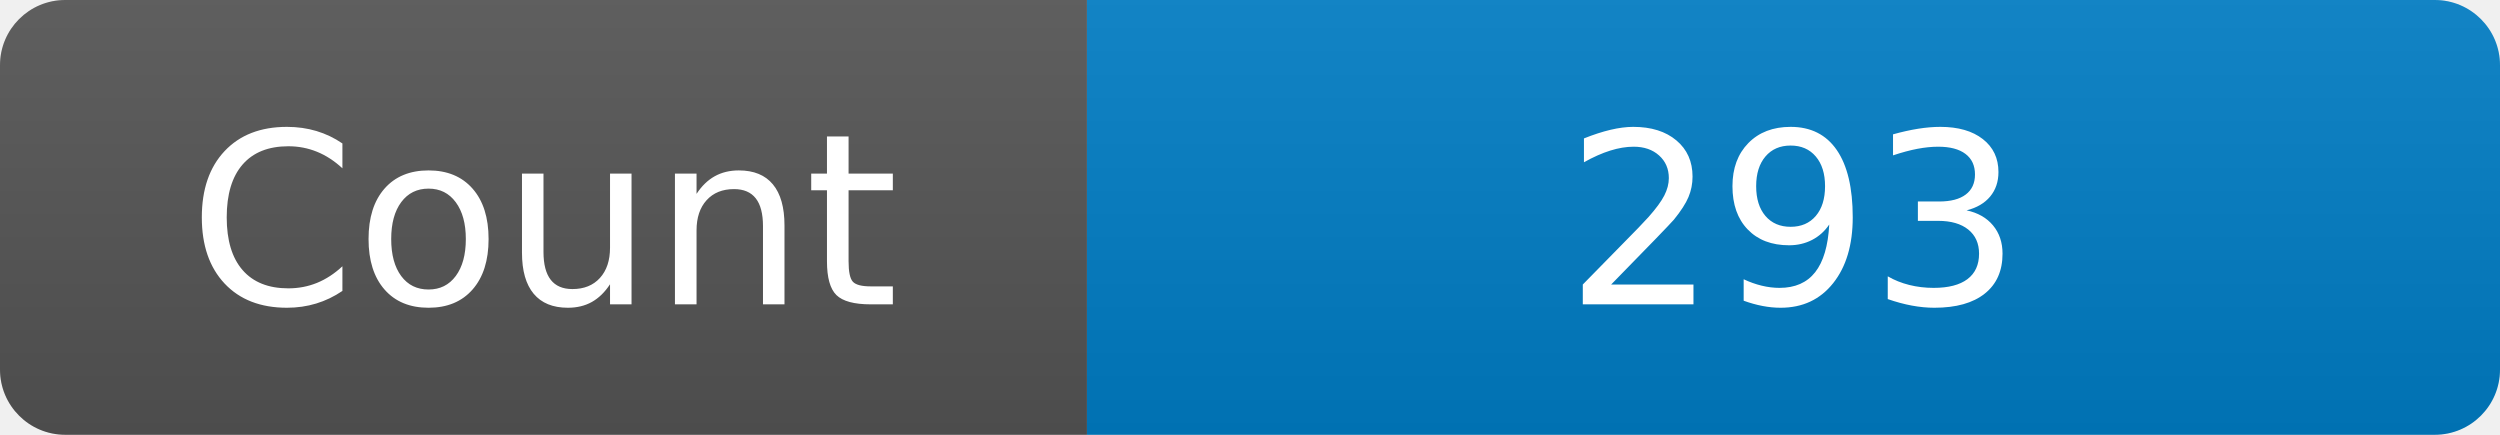
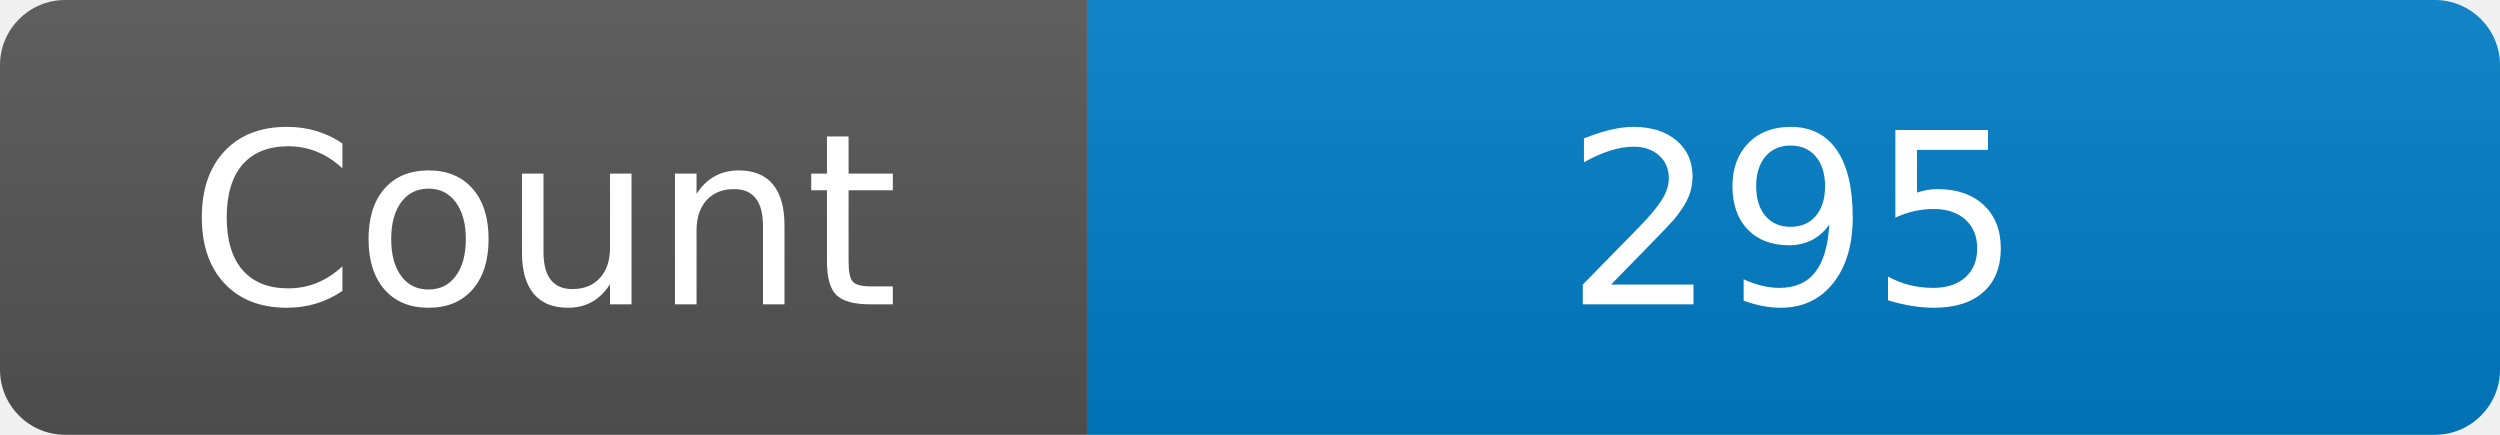
<svg xmlns="http://www.w3.org/2000/svg" width="115" height="20" role="img" aria-label="Maintained?: yes">
  <linearGradient id="s" x2="0" y2="100%">
    <stop offset="0" stop-color="#bbb" stop-opacity=".1" />
    <stop offset="1" stop-opacity=".1" />
  </linearGradient>
  <clipPath id="r">
    <rect width="115" height="20" rx="3" fill="#fff" />
  </clipPath>
  <g clip-path="url(#r)">
    <rect width="50" height="20" fill="#555" />
    <rect x="50" width="160" height="20" fill="#007ec6" />
    <rect width="115" height="20" fill="url(#s)" />
  </g>
  <g fill="#fff" text-anchor="middle" font-family="Verdana,Geneva,DejaVu Sans,sans-serif" font-size="110">
    <text x="250" y="140" transform="scale(.1)" fill="#fff">Count</text>
-     <text x="825" y="140" transform="scale(.1)" fill="#fff">293</text>
+     <text x="825" y="140" transform="scale(.1)" fill="#fff">295</text>
  </g>
</svg>
